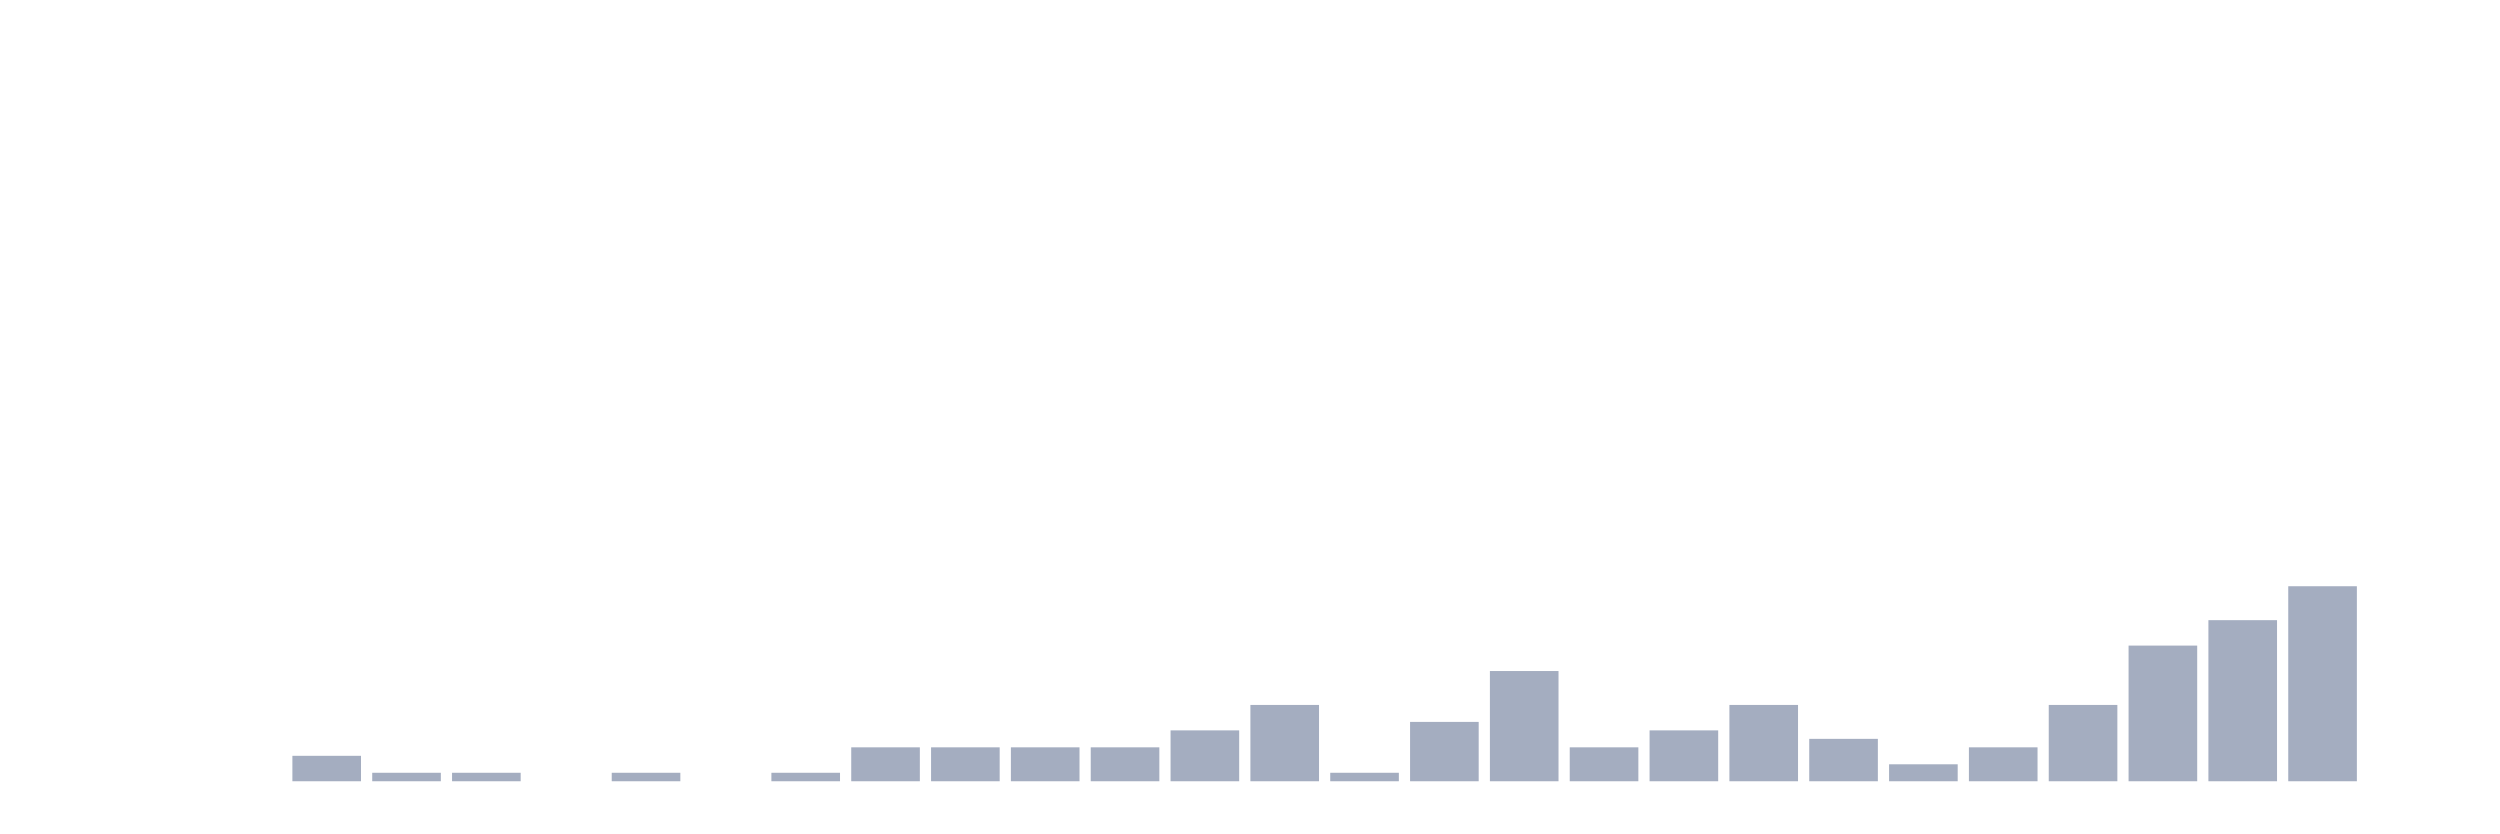
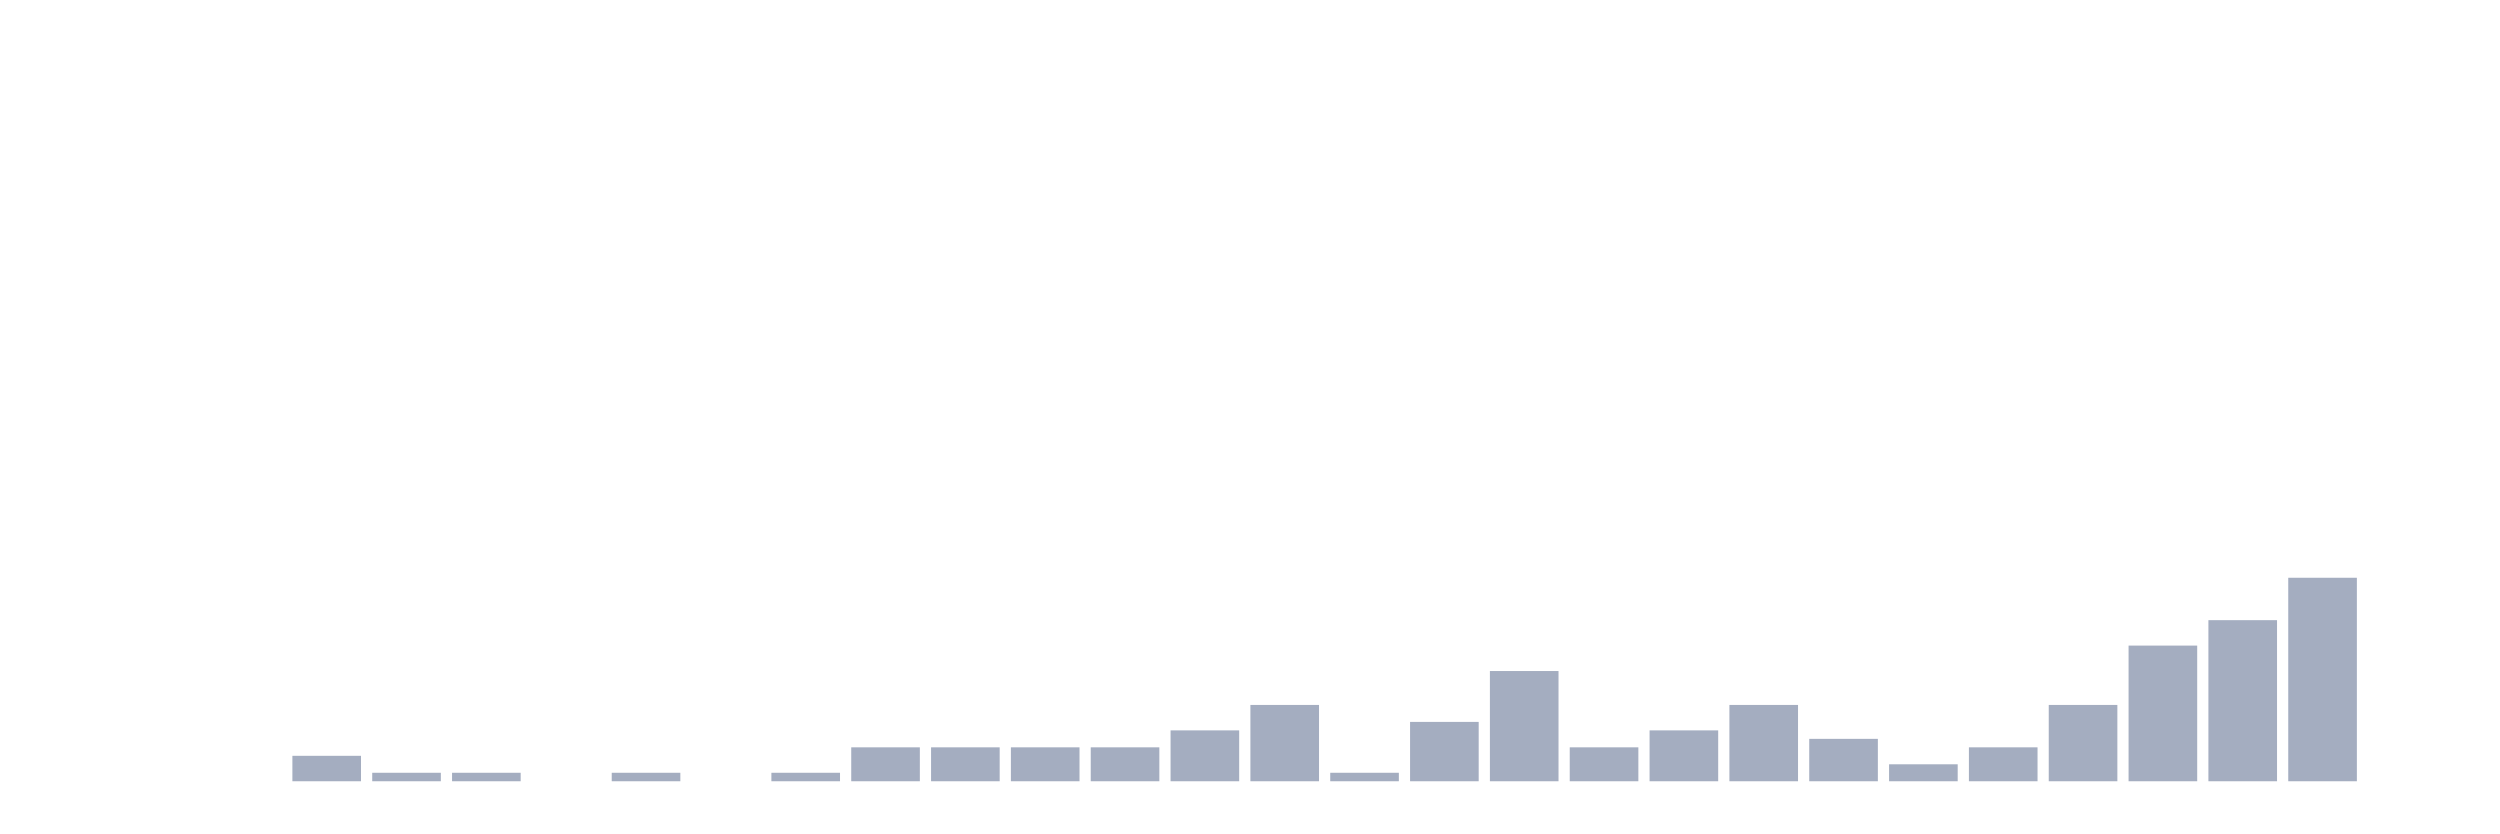
<svg xmlns="http://www.w3.org/2000/svg" viewBox="0 0 480 160">
  <g transform="translate(10,10)">
    <rect class="bar" x="0.153" width="13.175" y="140" height="0" fill="rgb(164,173,192)" />
    <rect class="bar" x="15.482" width="13.175" y="140" height="0" fill="rgb(164,173,192)" />
    <rect class="bar" x="30.81" width="13.175" y="140" height="0" fill="rgb(164,173,192)" />
    <rect class="bar" x="46.138" width="13.175" y="135.116" height="4.884" fill="rgb(164,173,192)" />
    <rect class="bar" x="61.466" width="13.175" y="138.372" height="1.628" fill="rgb(164,173,192)" />
    <rect class="bar" x="76.794" width="13.175" y="138.372" height="1.628" fill="rgb(164,173,192)" />
    <rect class="bar" x="92.123" width="13.175" y="140" height="0" fill="rgb(164,173,192)" />
    <rect class="bar" x="107.451" width="13.175" y="138.372" height="1.628" fill="rgb(164,173,192)" />
    <rect class="bar" x="122.779" width="13.175" y="140" height="0" fill="rgb(164,173,192)" />
    <rect class="bar" x="138.107" width="13.175" y="138.372" height="1.628" fill="rgb(164,173,192)" />
    <rect class="bar" x="153.436" width="13.175" y="133.488" height="6.512" fill="rgb(164,173,192)" />
    <rect class="bar" x="168.764" width="13.175" y="133.488" height="6.512" fill="rgb(164,173,192)" />
    <rect class="bar" x="184.092" width="13.175" y="133.488" height="6.512" fill="rgb(164,173,192)" />
    <rect class="bar" x="199.42" width="13.175" y="133.488" height="6.512" fill="rgb(164,173,192)" />
    <rect class="bar" x="214.748" width="13.175" y="130.233" height="9.767" fill="rgb(164,173,192)" />
    <rect class="bar" x="230.077" width="13.175" y="125.349" height="14.651" fill="rgb(164,173,192)" />
    <rect class="bar" x="245.405" width="13.175" y="138.372" height="1.628" fill="rgb(164,173,192)" />
    <rect class="bar" x="260.733" width="13.175" y="128.605" height="11.395" fill="rgb(164,173,192)" />
    <rect class="bar" x="276.061" width="13.175" y="118.837" height="21.163" fill="rgb(164,173,192)" />
    <rect class="bar" x="291.39" width="13.175" y="133.488" height="6.512" fill="rgb(164,173,192)" />
    <rect class="bar" x="306.718" width="13.175" y="130.233" height="9.767" fill="rgb(164,173,192)" />
    <rect class="bar" x="322.046" width="13.175" y="125.349" height="14.651" fill="rgb(164,173,192)" />
    <rect class="bar" x="337.374" width="13.175" y="131.86" height="8.14" fill="rgb(164,173,192)" />
    <rect class="bar" x="352.702" width="13.175" y="136.744" height="3.256" fill="rgb(164,173,192)" />
    <rect class="bar" x="368.031" width="13.175" y="133.488" height="6.512" fill="rgb(164,173,192)" />
    <rect class="bar" x="383.359" width="13.175" y="125.349" height="14.651" fill="rgb(164,173,192)" />
    <rect class="bar" x="398.687" width="13.175" y="113.953" height="26.047" fill="rgb(164,173,192)" />
    <rect class="bar" x="414.015" width="13.175" y="109.07" height="30.93" fill="rgb(164,173,192)" />
-     <rect class="bar" x="429.344" width="13.175" y="102.558" height="37.442" fill="rgb(164,173,192)" />
+     <rect class="bar" x="429.344" width="13.175" y="100.93" height="39.07" fill="rgb(164,173,192)" />
    <rect class="bar" x="444.672" width="13.175" y="140" height="0" fill="rgb(164,173,192)" />
  </g>
</svg>
